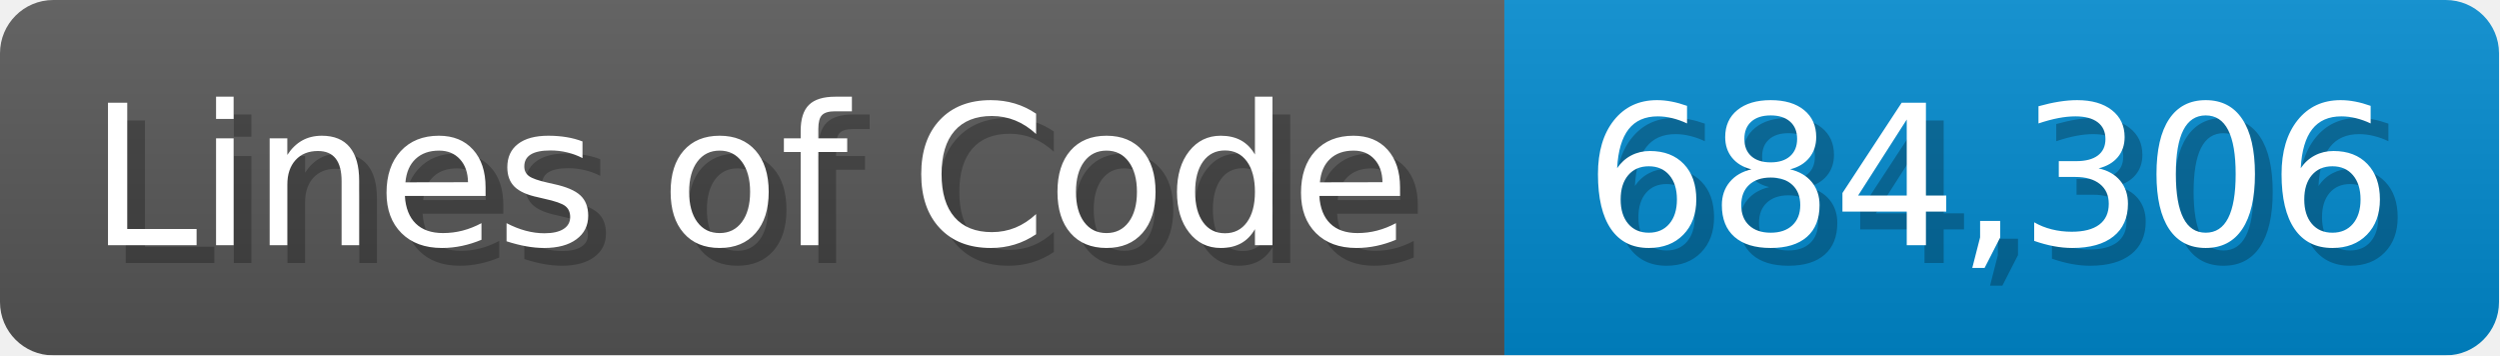
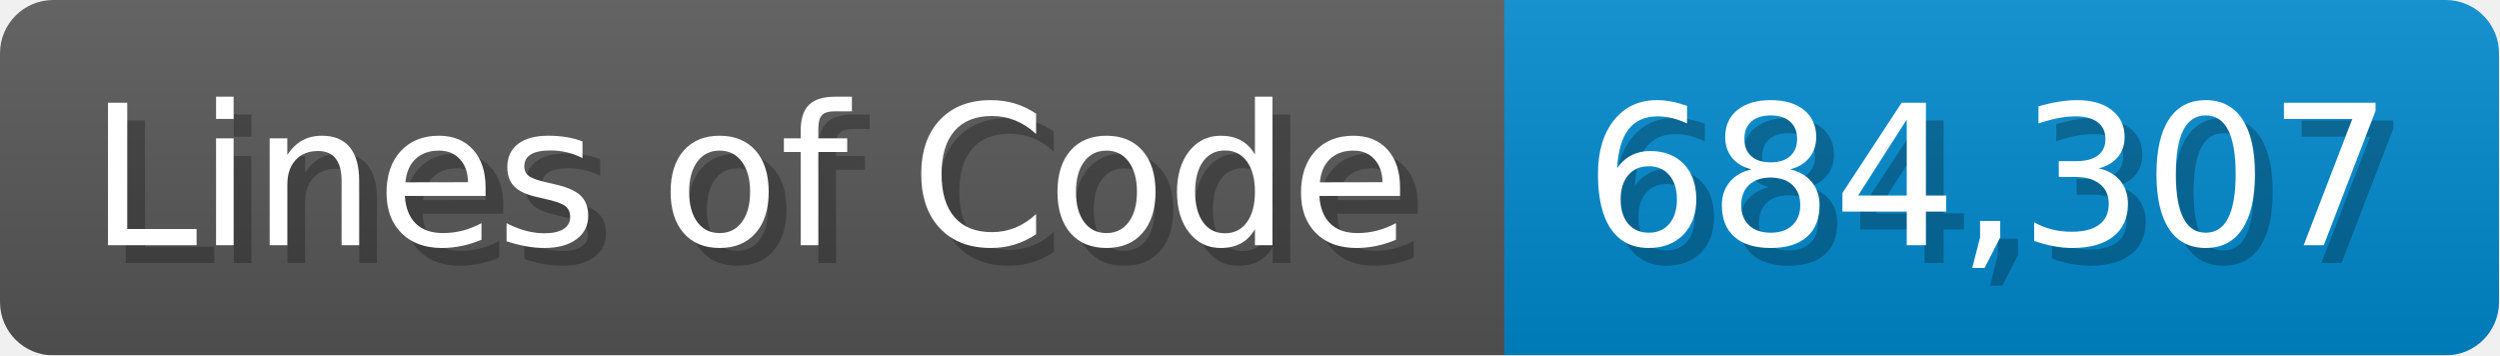
<svg xmlns="http://www.w3.org/2000/svg" width="140.7" height="20" viewBox="0 0 1407 200">
  <linearGradient id="a" x2="0" y2="100%">
    <stop offset="0" stop-opacity=".1" stop-color="#EEE" />
    <stop offset="1" stop-opacity=".1" />
  </linearGradient>
  <mask id="m">
    <rect width="1407" height="200" rx="30" fill="#FFF" />
  </mask>
  <g mask="url(#m)">
    <rect width="847" height="200" fill="#555" />
    <rect width="560" height="200" fill="#08C" x="847" />
    <rect width="1407" height="200" fill="url(#a)" />
  </g>
  <g fill="#fff" text-anchor="start" font-family="Verdana,DejaVu Sans,sans-serif" font-size="110">
    <text x="60" y="148" textLength="747" fill="#000" opacity="0.25">Lines of Code</text>
    <text x="50" y="138" textLength="747">Lines of Code</text>
-     <text x="902" y="148" textLength="460" fill="#000" opacity="0.25">684,306</text>
-     <text x="892" y="138" textLength="460">684,306</text>
+     <text x="902" y="148" textLength="460" fill="#000" opacity="0.25">684,307</text>
+     <text x="892" y="138" textLength="460">684,307</text>
  </g>
</svg>
